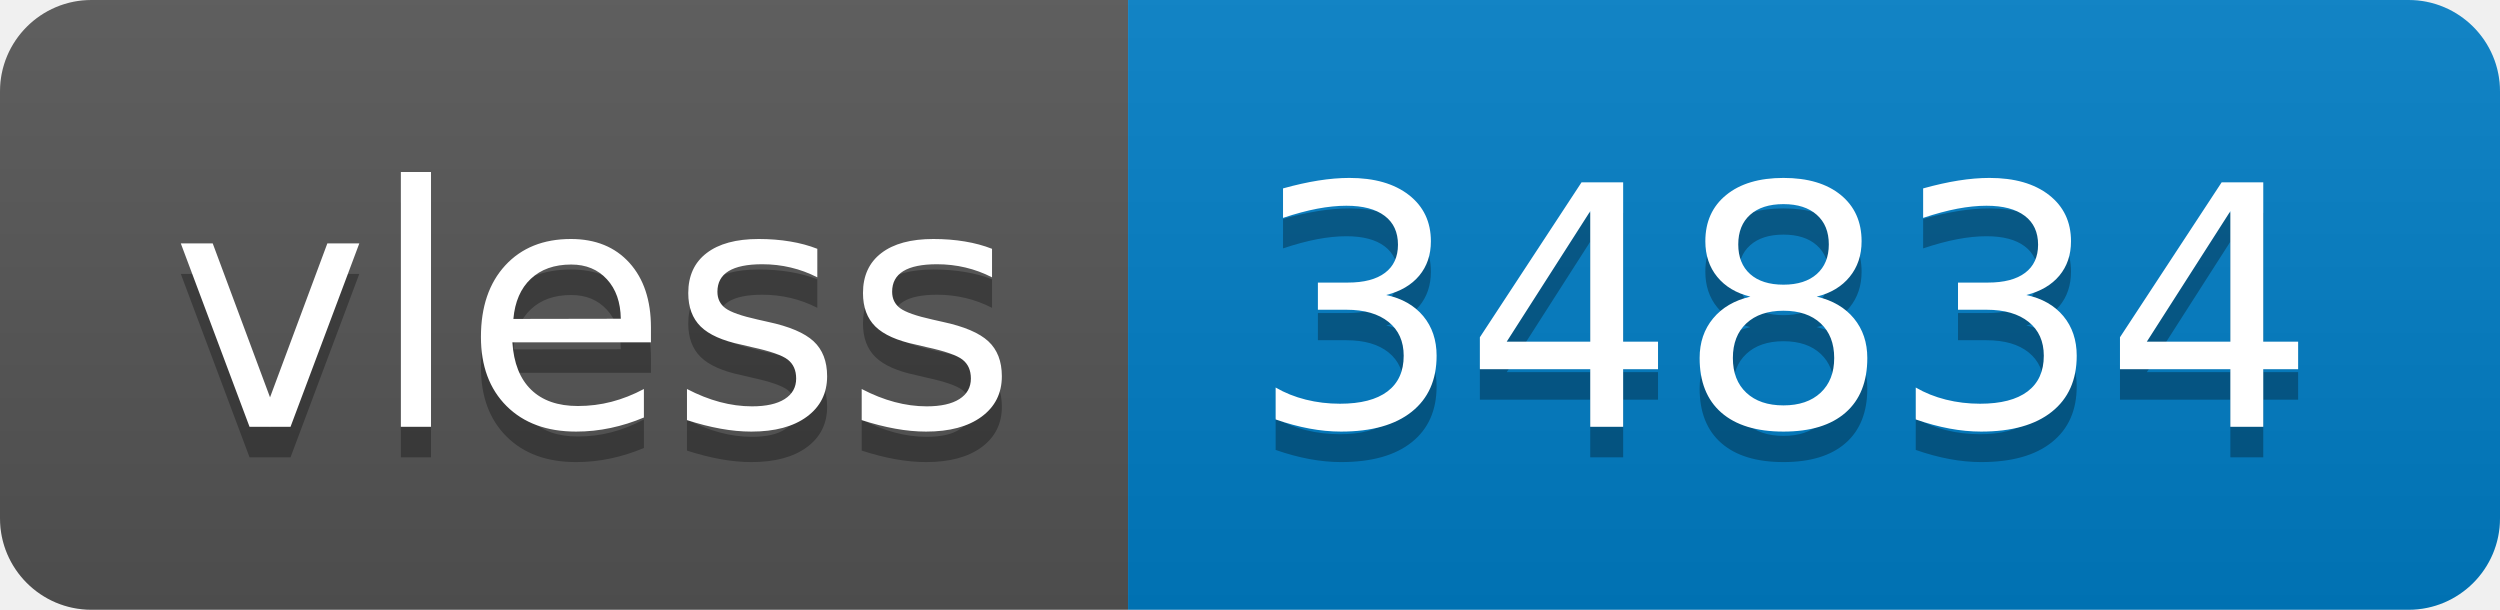
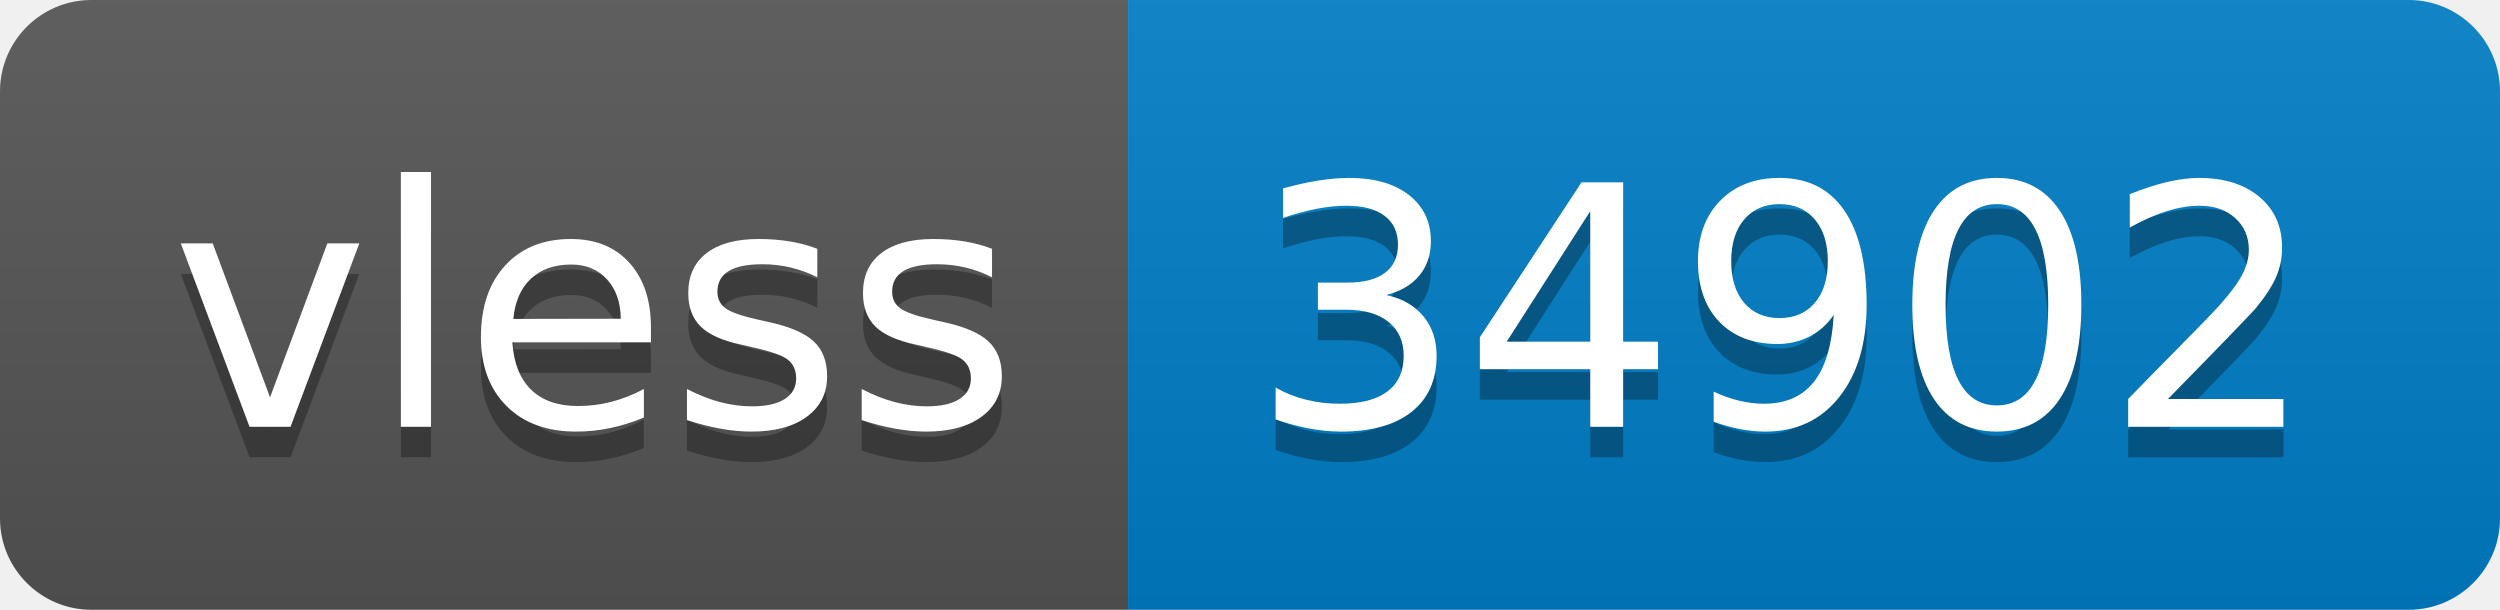
- <svg xmlns="http://www.w3.org/2000/svg" width="82" height="20" role="img" aria-label="vless: 34834">
+ <svg xmlns="http://www.w3.org/2000/svg" width="82" height="20" role="img" aria-label="vless: 34902">
  <linearGradient id="s" x2="0" y2="100%">
    <stop offset="0" stop-color="#bbb" stop-opacity=".1" />
    <stop offset="1" stop-opacity=".1" />
  </linearGradient>
  <clipPath id="r">
    <rect width="82" height="20" rx="3" fill="#fff" />
  </clipPath>
  <g clip-path="url(#r)">
    <rect width="37" height="20" fill="#555" />
    <rect x="37" width="45" height="20" fill="#007ec6" />
    <rect width="82" height="20" fill="url(#s)" />
  </g>
  <g fill="#fff" text-anchor="middle" font-family="Verdana,Geneva,DejaVu Sans,sans-serif" text-rendering="geometricPrecision" font-size="110">
    <text aria-hidden="true" x="195" y="150" fill="#010101" fill-opacity=".3" transform="scale(.1)" textLength="270">vless</text>
    <text x="195" y="140" transform="scale(.1)" fill="#fff" textLength="270">vless</text>
-     <text aria-hidden="true" x="585" y="150" fill="#010101" fill-opacity=".3" transform="scale(.1)" textLength="350">34834</text>
-     <text x="585" y="140" transform="scale(.1)" fill="#fff" textLength="350">34834</text>
+     <text aria-hidden="true" x="585" y="150" fill="#010101" fill-opacity=".3" transform="scale(.1)" textLength="350">34902</text>
+     <text x="585" y="140" transform="scale(.1)" fill="#fff" textLength="350">34902</text>
  </g>
</svg>
